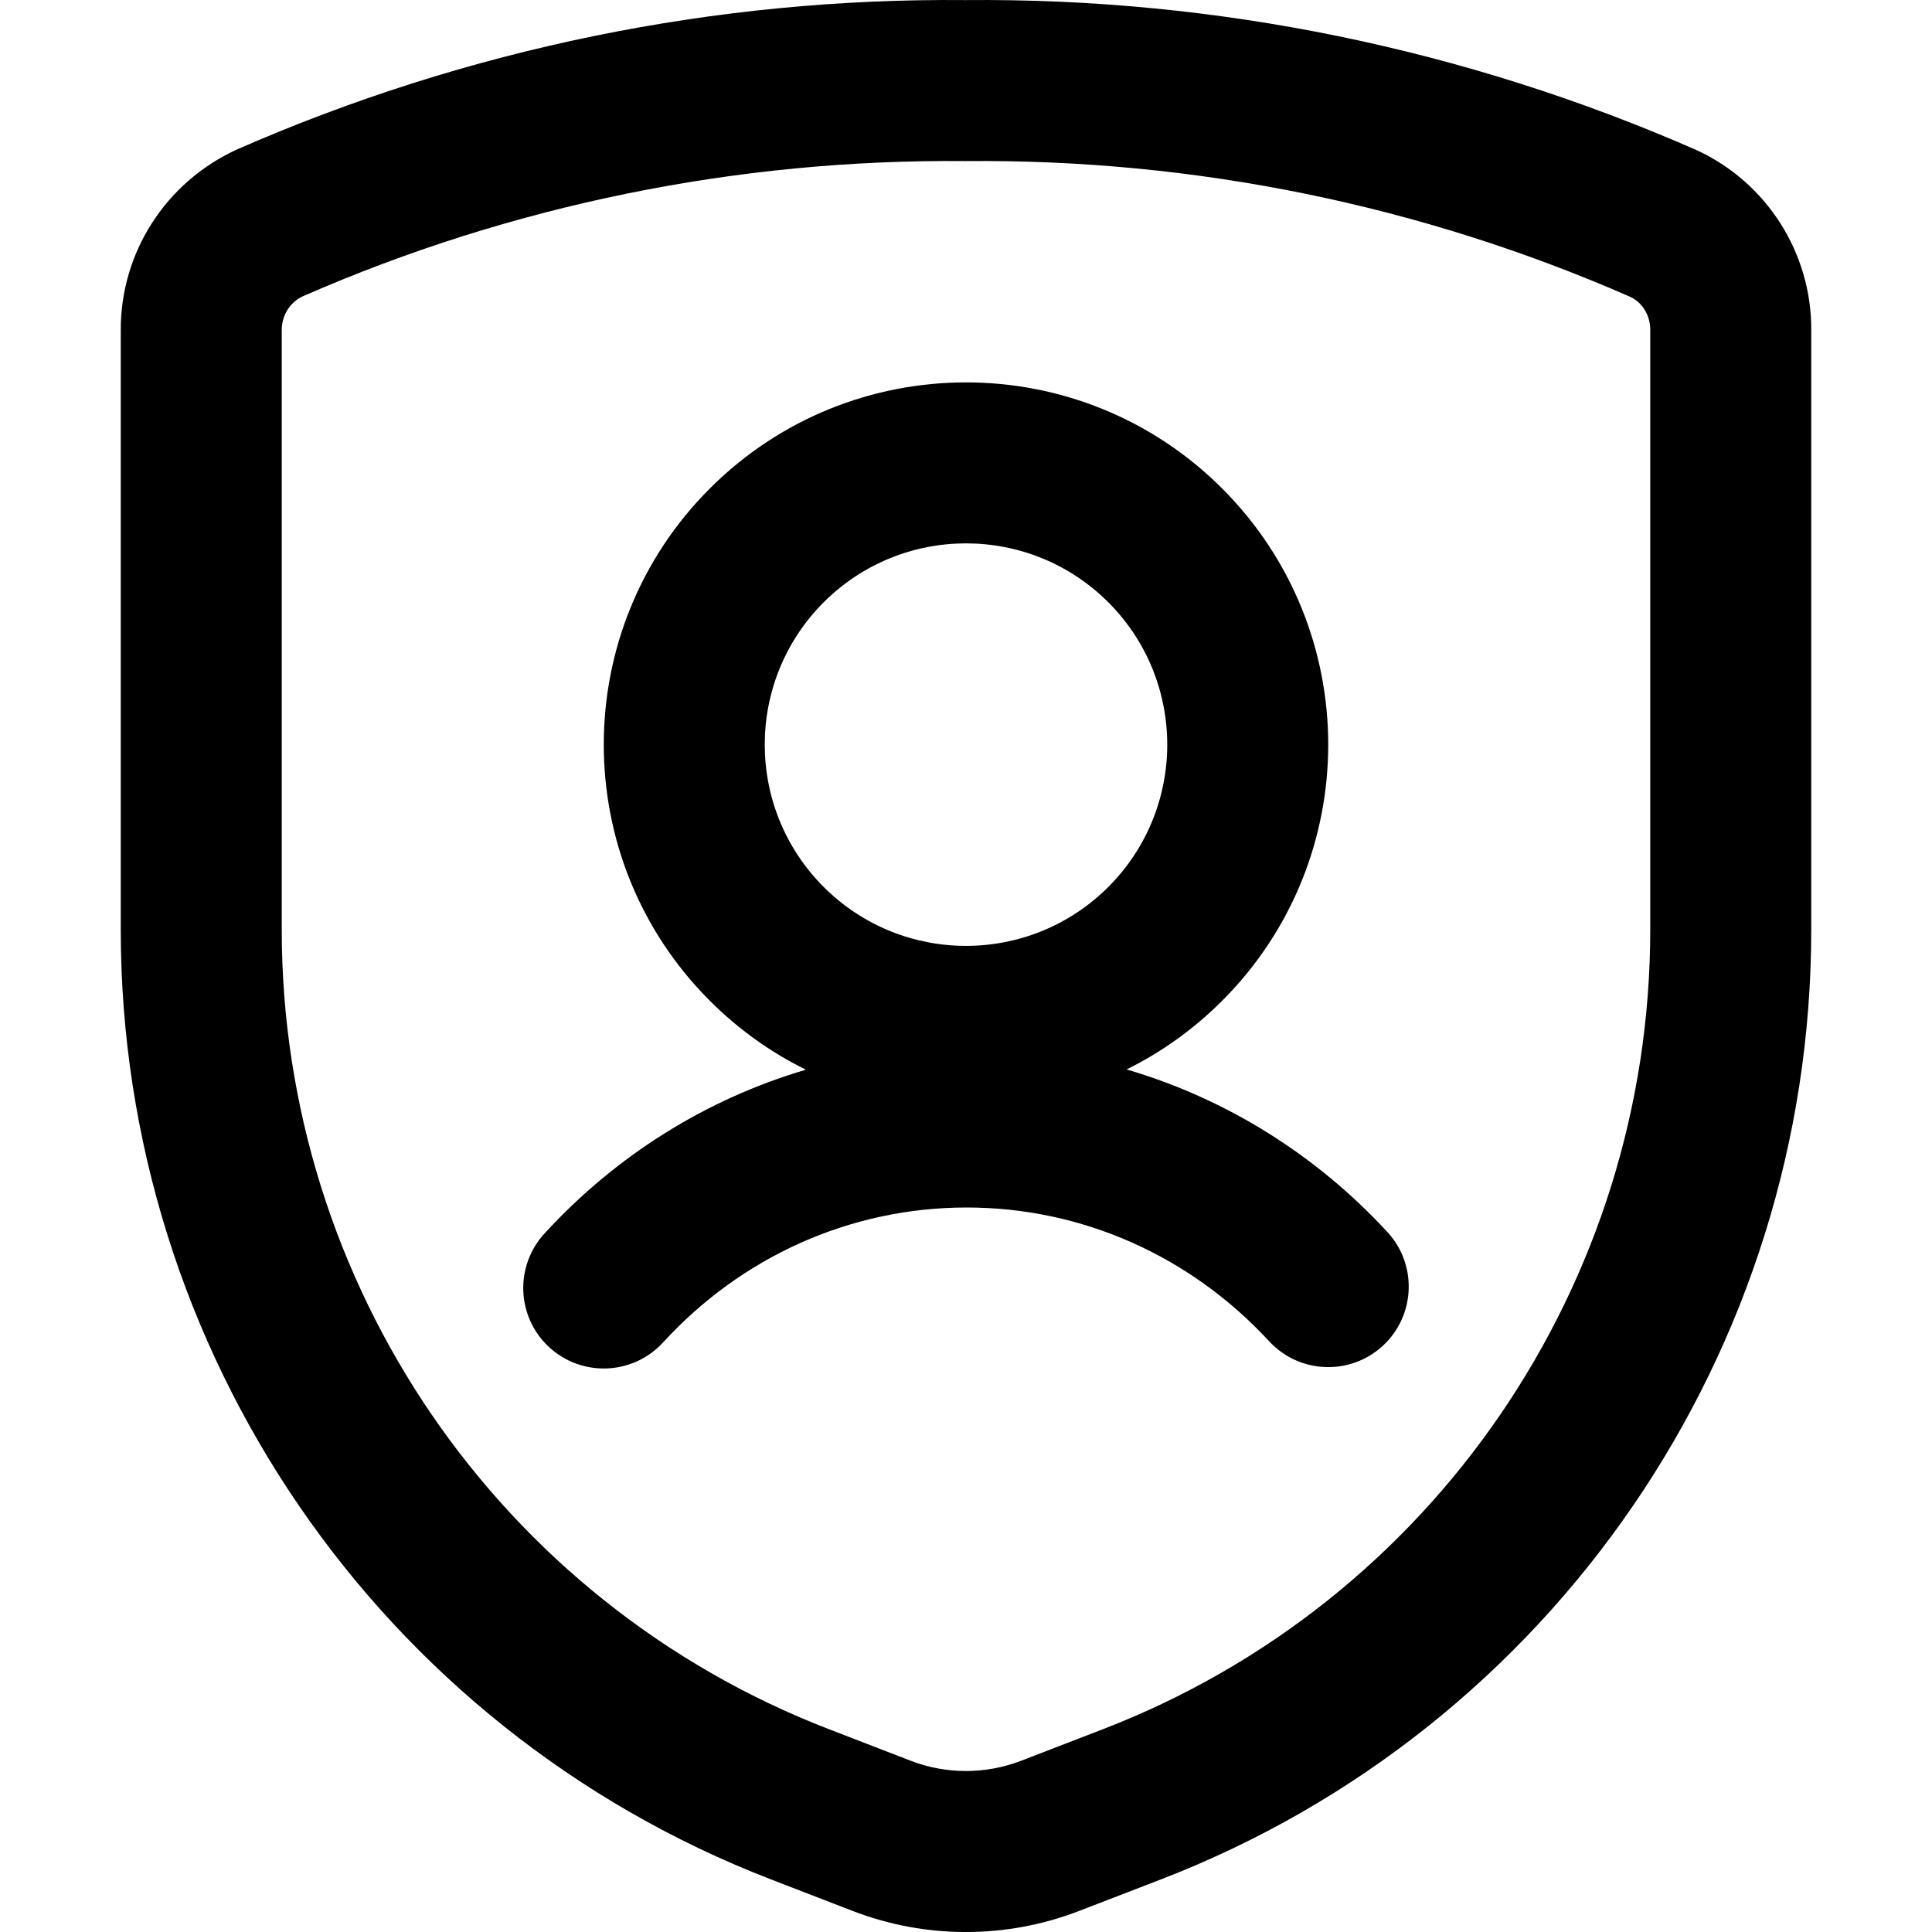
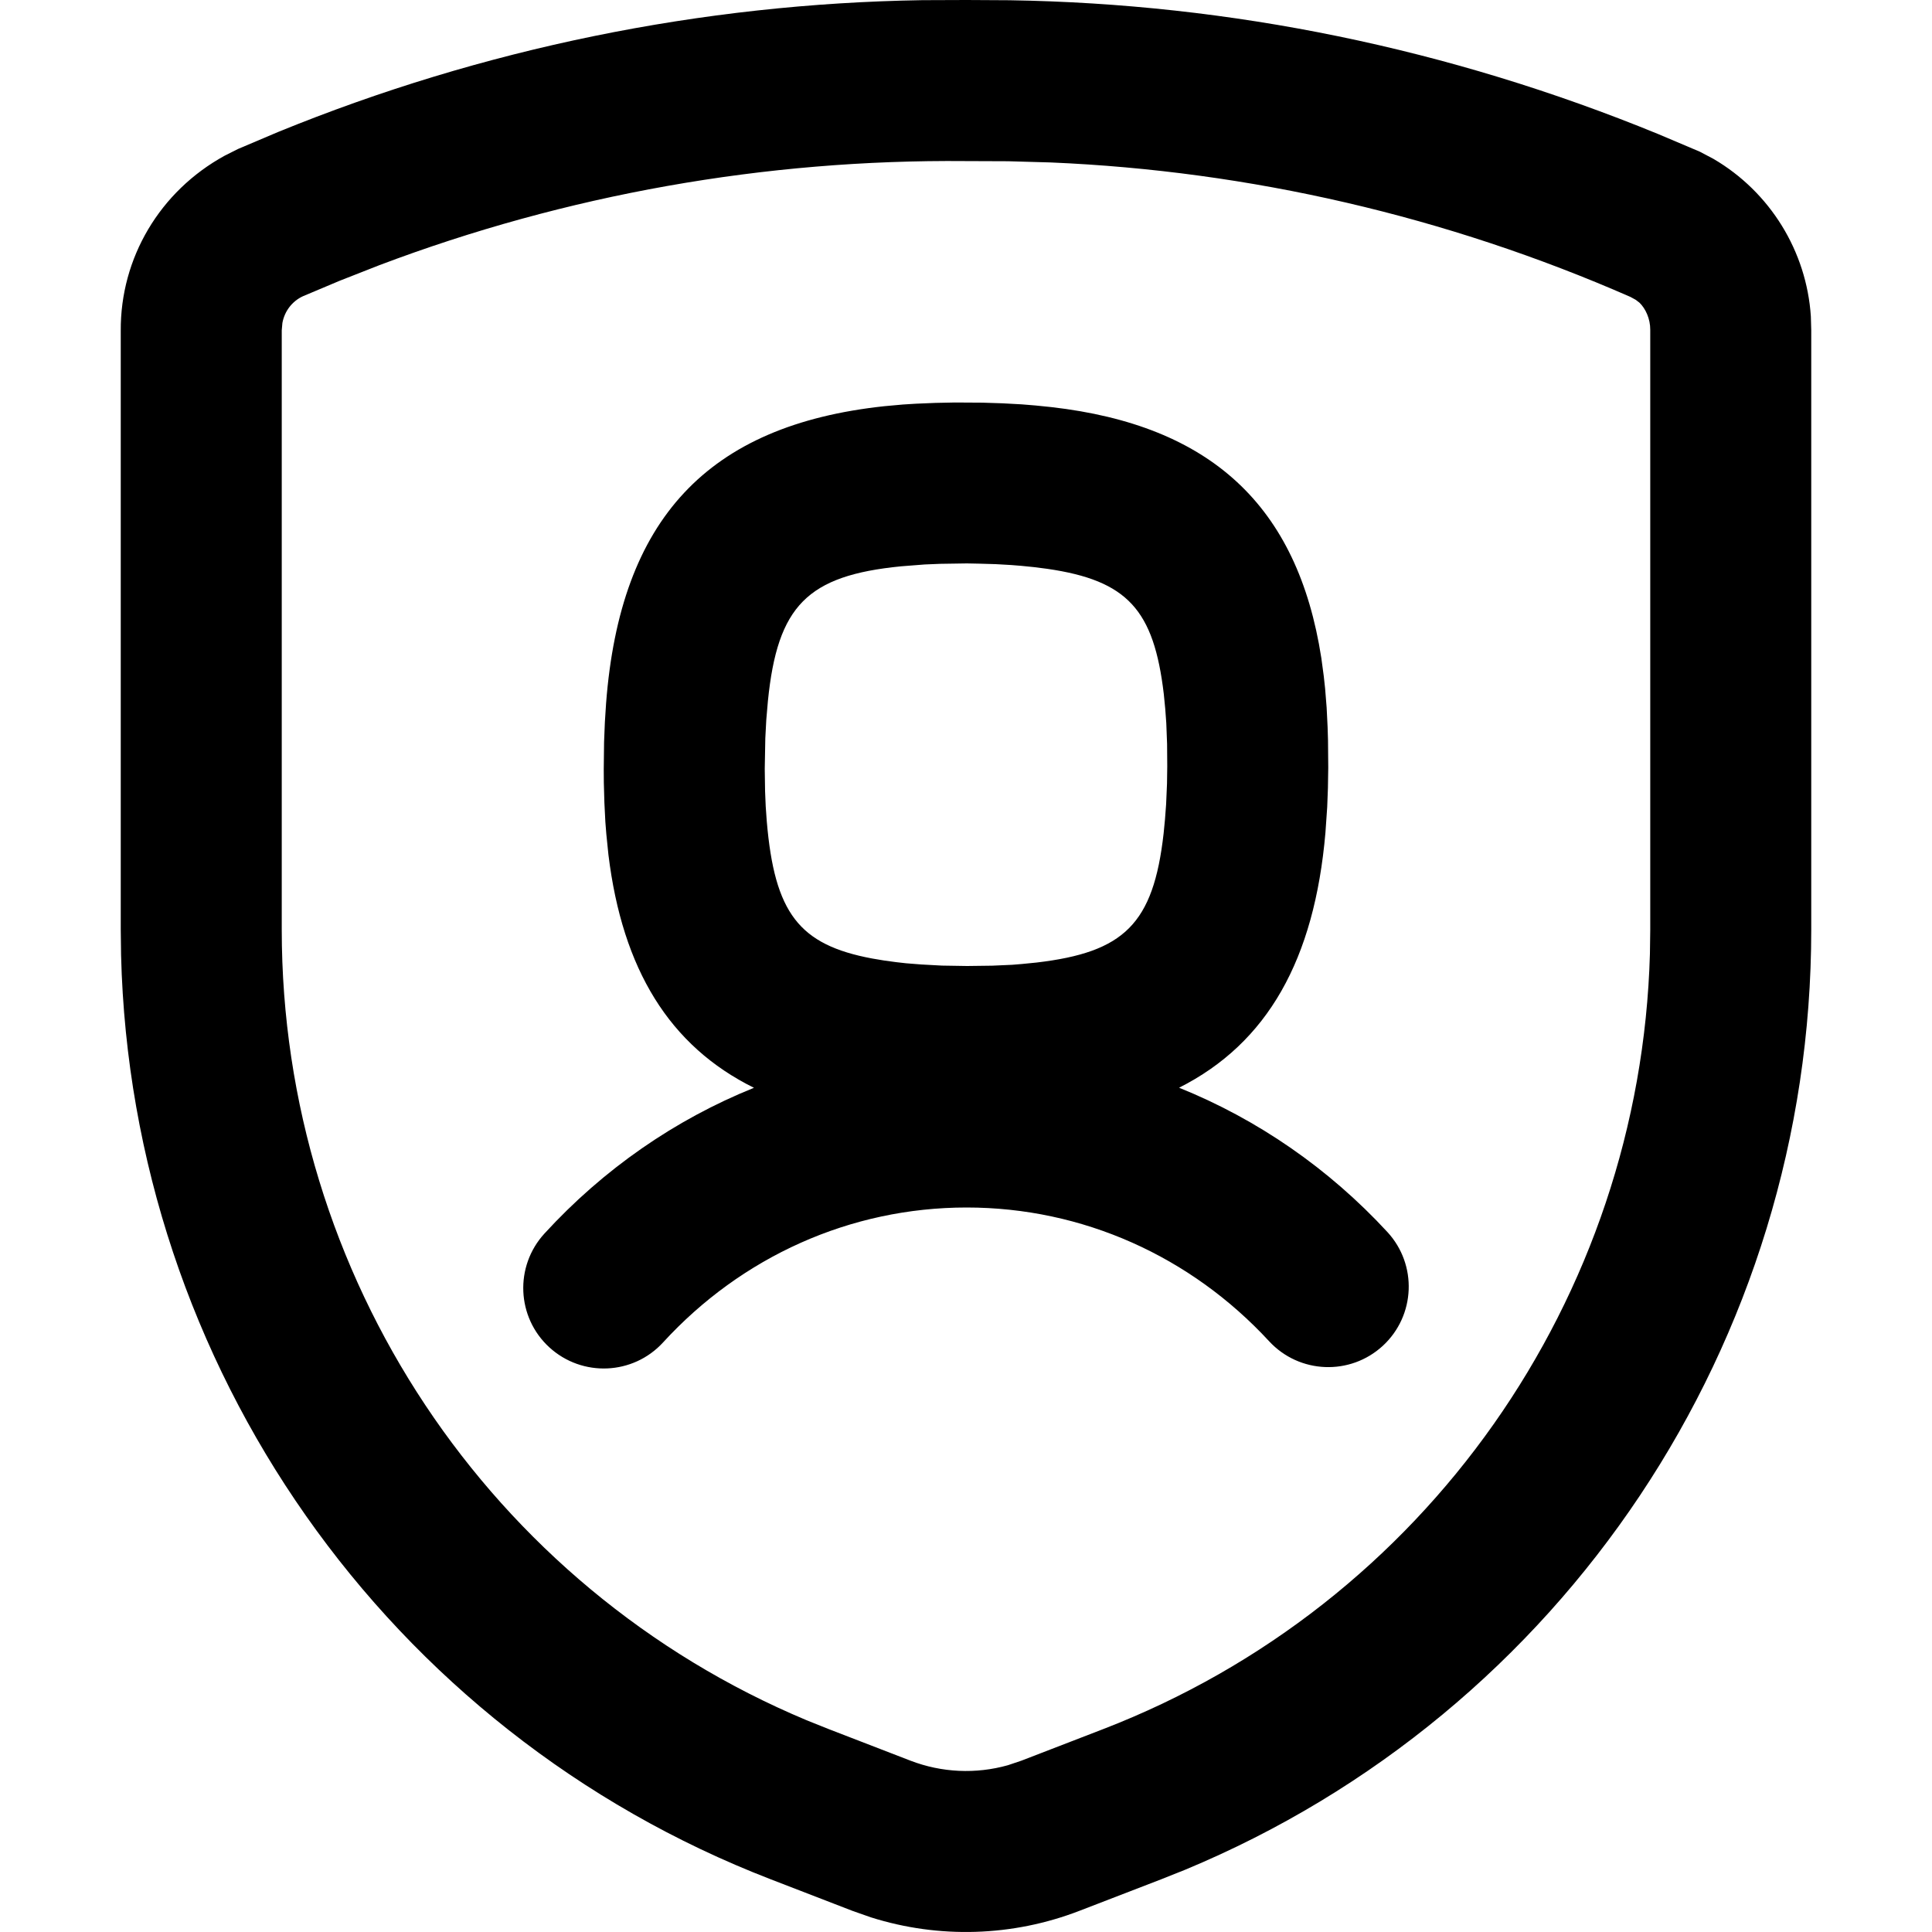
- <svg xmlns="http://www.w3.org/2000/svg" width="24" height="24" viewBox="0 0 24 24">
-   <path d="M1.5,4.11 C1.494,3.145 2.052,2.265 2.945,1.856 C5.802,0.604 8.891,-0.028 11.991,0.001 C15.109,-0.028 18.198,0.604 21.072,1.863 C21.948,2.265 22.506,3.145 22.5,4.103 L22.5,11.548 C22.5,16.778 19.29,21.468 14.423,23.346 L13.409,23.737 C12.502,24.088 11.498,24.088 10.591,23.738 L9.576,23.346 C4.71,21.468 1.5,16.777 1.5,11.548 L1.5,4.11 Z M10.296,21.48 L11.311,21.872 C11.754,22.043 12.245,22.043 12.69,21.871 L13.703,21.48 C17.798,19.9 20.5,15.952 20.5,11.548 L20.5,4.097 C20.501,3.917 20.398,3.754 20.253,3.688 C17.654,2.549 14.845,1.974 11.991,2.001 C9.155,1.974 6.346,2.549 3.763,3.68 C3.602,3.754 3.499,3.917 3.5,4.103 L3.5,11.548 C3.5,15.952 6.202,19.9 10.296,21.48 Z M10.011,13.288 C9.58,13.076 9.176,12.79 8.818,12.432 C7.061,10.675 7.061,7.825 8.818,6.068 C10.575,4.311 13.425,4.311 15.182,6.068 C16.939,7.825 16.939,10.675 15.182,12.432 C14.825,12.789 14.424,13.073 13.995,13.285 C15.229,13.647 16.346,14.342 17.235,15.305 C17.609,15.711 17.584,16.343 17.178,16.718 C16.772,17.092 16.14,17.067 15.765,16.661 C14.791,15.606 13.447,15 12.008,15 C10.562,15 9.212,15.612 8.237,16.676 C7.864,17.083 7.232,17.11 6.824,16.737 C6.417,16.364 6.39,15.732 6.763,15.324 C7.652,14.354 8.773,13.653 10.011,13.288 L10.011,13.288 Z M13.768,11.018 C14.744,10.041 14.744,8.459 13.768,7.482 C12.791,6.506 11.209,6.506 10.232,7.482 C9.256,8.459 9.256,10.041 10.232,11.018 C11.209,11.994 12.791,11.994 13.768,11.018 Z" />
+ <svg xmlns="http://www.w3.org/2000/svg" width="24px" height="24px" viewBox="0 0 24 24" version="1.1">
+   <g id="Icons" stroke="none" stroke-width="1" fill="none" fill-rule="evenodd">
+     <g id="Glyphs" transform="translate(-1630, -74)" fill="#000000" fill-rule="nonzero">
+       <path d="M1642.006,74 L1642.541,74.003 C1645.289,74.046 1648.005,74.602 1650.598,75.665 L1651.115,75.884 L1651.284,75.973 C1651.99,76.385 1652.442,77.123 1652.495,77.929 L1652.5,78.103 L1652.5,85.548 C1652.5,90.671 1649.42,95.276 1644.719,97.228 L1644.423,97.346 L1643.409,97.737 C1642.578,98.058 1641.664,98.085 1640.819,97.818 L1640.591,97.738 L1639.576,97.346 C1634.809,95.506 1631.632,90.968 1631.504,85.867 L1631.5,85.548 L1631.5,78.11 C1631.494,77.205 1631.985,76.376 1632.791,75.934 L1632.956,75.851 L1633.451,75.641 C1635.997,74.601 1638.713,74.046 1641.457,74.002 L1642.006,74 Z M1641.997,76.001 C1639.501,75.978 1637.031,76.418 1634.713,77.294 L1634.219,77.488 L1633.763,77.68 C1633.629,77.742 1633.535,77.865 1633.508,78.012 L1633.5,78.103 L1633.5,85.548 C1633.5,89.851 1636.081,93.72 1640.019,95.369 L1640.296,95.48 L1641.311,95.872 C1641.699,96.021 1642.123,96.04 1642.521,95.928 L1642.69,95.871 L1643.703,95.48 C1647.705,93.936 1650.376,90.13 1650.496,85.847 L1650.5,85.548 L1650.5,78.097 C1650.501,77.96 1650.441,77.832 1650.366,77.76 L1650.319,77.724 L1650.253,77.688 C1647.971,76.688 1645.526,76.123 1643.052,76.018 L1642.522,76.003 L1641.997,76.001 Z M1641.861,79 L1642.204,79.002 L1642.453,79.01 L1642.692,79.023 L1642.863,79.037 L1643.059,79.057 C1645.038,79.283 1646.12,80.279 1646.414,82.174 L1646.444,82.397 L1646.461,82.553 L1646.48,82.79 L1646.492,83.033 L1646.497,83.196 L1646.5,83.534 L1646.496,83.788 L1646.487,84.026 L1646.465,84.344 C1646.329,85.918 1645.747,86.958 1644.647,87.512 C1645.622,87.905 1646.506,88.515 1647.235,89.305 C1647.609,89.711 1647.584,90.343 1647.178,90.718 C1646.772,91.092 1646.14,91.067 1645.765,90.661 C1644.791,89.606 1643.447,89 1642.008,89 C1640.562,89 1639.212,89.612 1638.237,90.676 C1637.864,91.083 1637.232,91.11 1636.824,90.737 C1636.417,90.364 1636.39,89.732 1636.763,89.324 C1637.494,88.526 1638.383,87.909 1639.366,87.513 C1638.316,86.994 1637.732,86.042 1637.558,84.617 L1637.532,84.361 L1637.52,84.21 L1637.508,83.971 L1637.501,83.722 L1637.5,83.555 L1637.504,83.218 L1637.514,82.97 L1637.529,82.737 C1637.704,80.45 1638.787,79.282 1640.985,79.046 L1641.217,79.025 L1641.378,79.015 L1641.618,79.005 L1641.861,79 Z M1642.011,80.999 L1641.681,81.004 L1641.487,81.012 L1641.193,81.035 C1640.029,81.15 1639.658,81.524 1639.539,82.71 L1639.519,82.943 L1639.507,83.17 L1639.5,83.551 L1639.504,83.827 L1639.512,84.018 L1639.525,84.201 C1639.622,85.342 1639.924,85.737 1640.835,85.907 L1640.984,85.932 L1641.131,85.952 L1641.254,85.966 L1641.443,85.981 L1641.701,85.995 L1642.014,86 L1642.326,85.996 L1642.574,85.985 L1642.696,85.975 L1642.877,85.957 C1643.963,85.829 1644.328,85.48 1644.455,84.352 L1644.472,84.177 L1644.486,83.99 L1644.497,83.734 L1644.5,83.52 L1644.498,83.243 L1644.488,82.982 L1644.475,82.804 L1644.457,82.621 C1644.333,81.575 1644.007,81.211 1643.009,81.066 L1642.845,81.045 L1642.686,81.029 L1642.561,81.019 L1642.369,81.008 L1642.162,81.002 L1642.011,80.999 Z" id="Shape" />
+     </g>
+   </g>
</svg>
